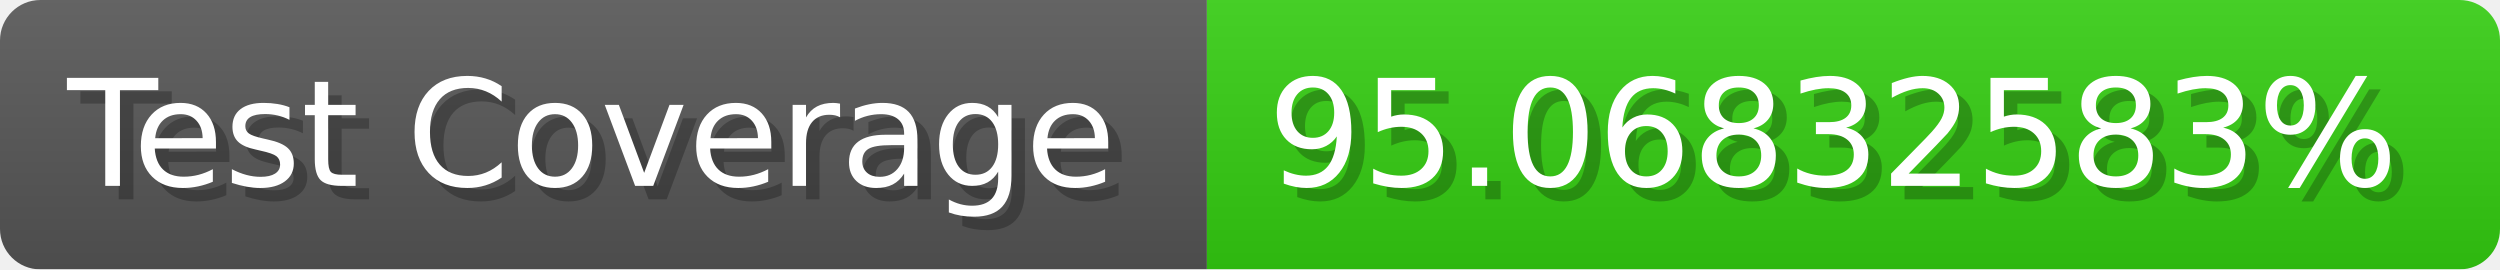
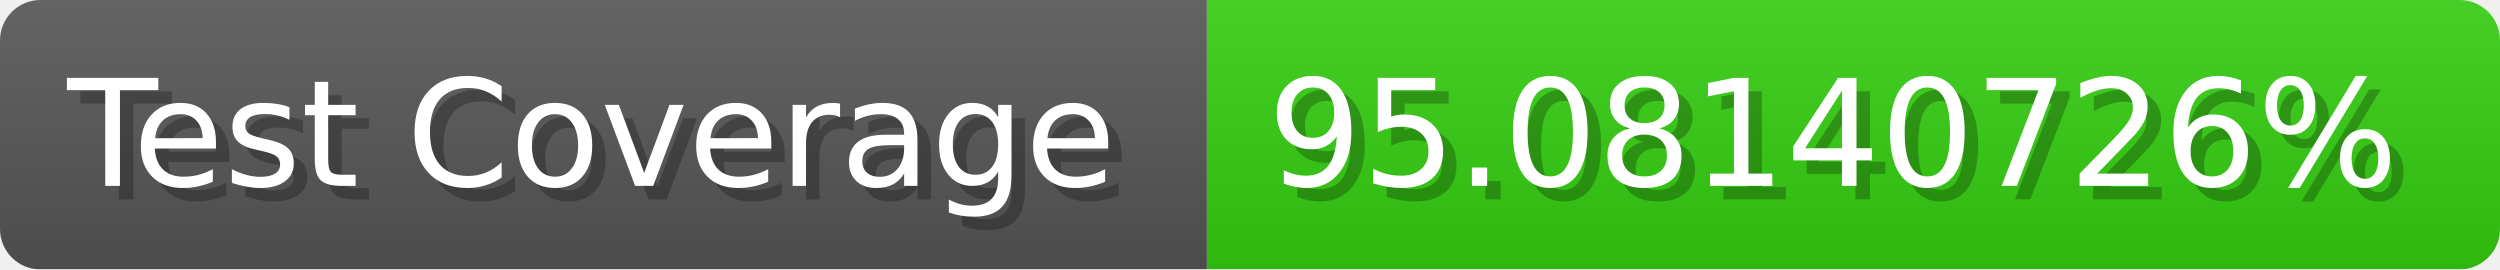
- <svg xmlns="http://www.w3.org/2000/svg" width="185.6" height="20" viewBox="0 0 1856 200" role="img" aria-label="Test Coverage: 95.06832583%">
+ <svg xmlns="http://www.w3.org/2000/svg" width="185.6" height="20" viewBox="0 0 1856 200" role="img" aria-label="Test Coverage: 95.08140726%">
  <linearGradient id="a" x2="0" y2="100%">
    <stop offset="0" stop-opacity=".1" stop-color="#EEE" />
    <stop offset="1" stop-opacity=".1" />
  </linearGradient>
  <mask id="m">
    <rect width="1856" height="200" rx="30" fill="#FFF" />
  </mask>
  <g mask="url(#m)">
    <rect width="896" height="200" fill="#555" />
    <rect width="960" height="200" fill="#3C1" x="896" />
    <rect width="1856" height="200" fill="url(#a)" />
  </g>
  <g aria-hidden="true" fill="#fff" text-anchor="start" font-family="Verdana,DejaVu Sans,sans-serif" font-size="110">
    <text x="60" y="148" textLength="796" fill="#000" opacity="0.25">Test Coverage</text>
    <text x="50" y="138" textLength="796">Test Coverage</text>
-     <text x="951" y="148" textLength="860" fill="#000" opacity="0.25">95.06832583%</text>
-     <text x="941" y="138" textLength="860">95.06832583%</text>
+     <text x="951" y="148" textLength="860" fill="#000" opacity="0.25">95.08140726%</text>
+     <text x="941" y="138" textLength="860">95.08140726%</text>
  </g>
</svg>
